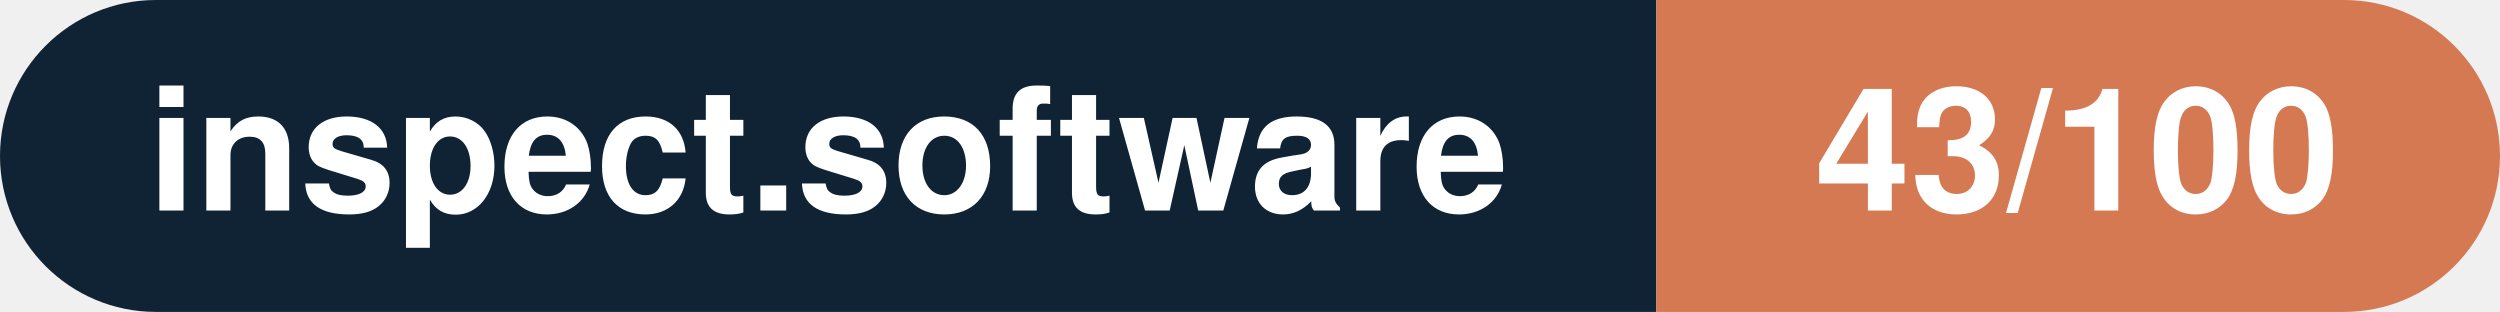
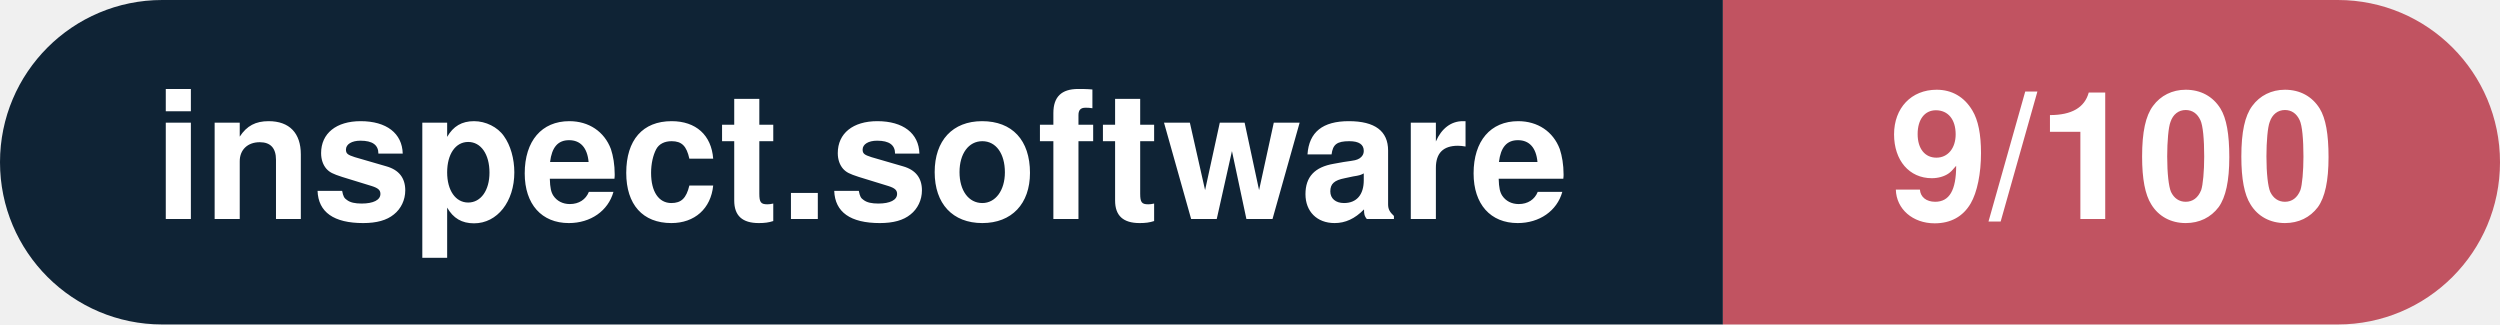
- <svg xmlns="http://www.w3.org/2000/svg" width="160.3" height="20" viewBox="0 0 160.3 20" role="img" aria-label="inspect.software: 43/100">
+ <svg xmlns="http://www.w3.org/2000/svg" width="154.1" height="20" viewBox="0 0 154.1 20" role="img" aria-label="inspect.software: 9/100">
  <clipPath id="rnd">
-     <rect width="160.3" height="20" rx="10.0" fill="#fff" />
+     <rect width="154.1" height="20" rx="10.0" fill="#fff" />
  </clipPath>
  <g clip-path="url(#rnd)">
    <rect width="106.2" height="20" fill="#0f2335" />
-     <rect x="106.2" width="54.1" height="20" fill="#d57953" />
+     <rect x="106.2" width="47.9" height="20" fill="#c15361" />
  </g>
  <g fill="#fff" text-anchor="middle" font-family="Helvetica Neue,Helvetica,Arial,sans-serif" font-size="11">
    <text x="53.1" y="13.5" font-weight="600">inspect.software</text>
-     <text x="133.2" y="13.5" font-weight="700">43/100</text>
+     <text x="130.2" y="13.5" font-weight="700">9/100</text>
  </g>
</svg>
